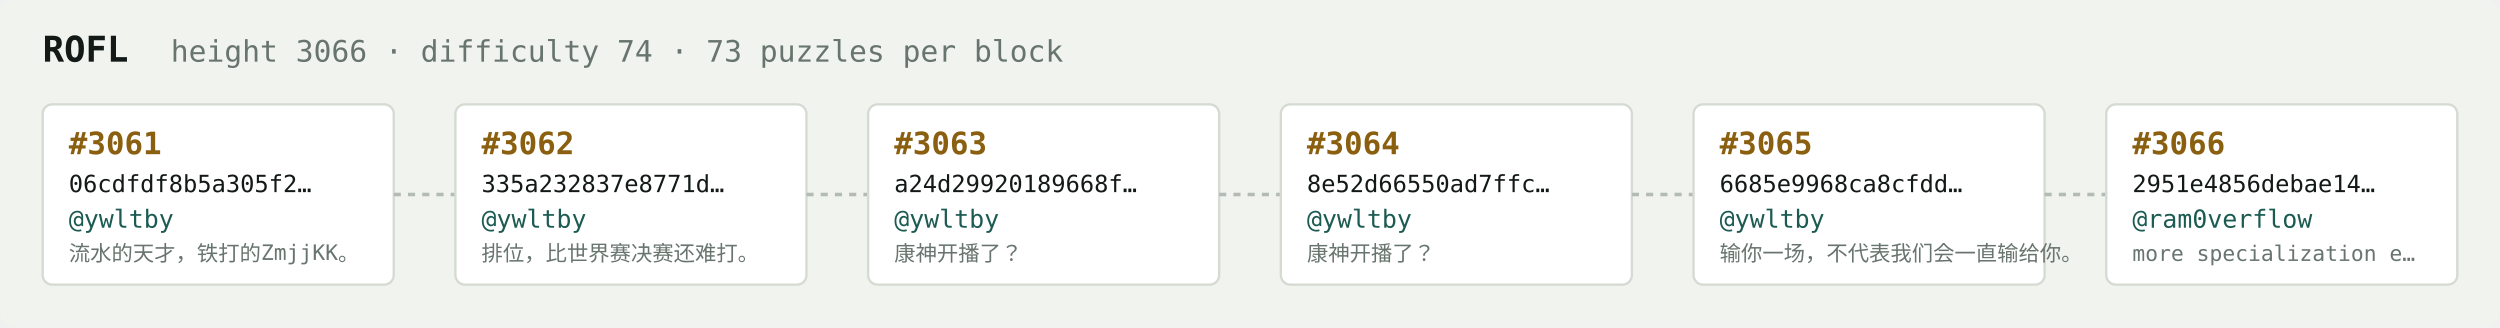
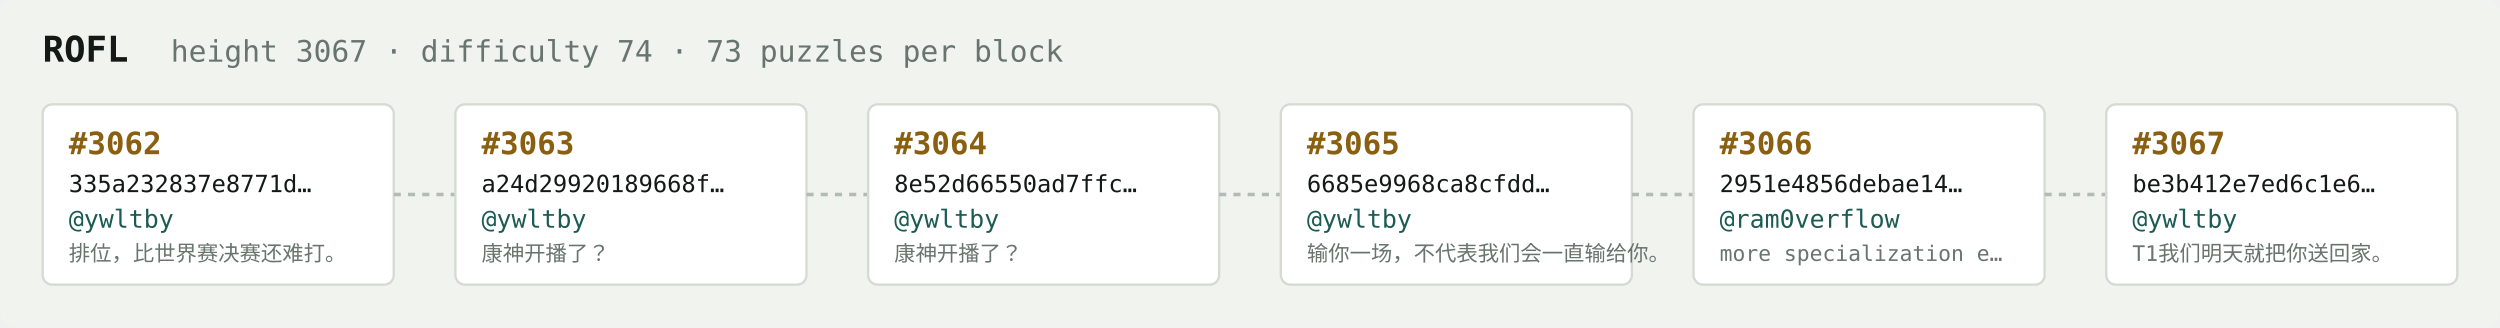
<svg xmlns="http://www.w3.org/2000/svg" width="1054" height="138" viewBox="0 0 1054 138" font-family="ui-monospace,SFMono-Regular,Menlo,monospace">
  <rect fill="#f1f3ef" width="1054" height="138" rx="6" />
  <text x="18" y="26" fill="#121916" font-size="15" font-weight="700">ROFL</text>
-   <text x="72" y="26" fill="#68746e" font-size="12.5">height 3066 · difficulty 74 · 73 puzzles per block</text>
+   <text x="72" y="26" fill="#68746e" font-size="12.5">height 3067 · difficulty 74 · 73 puzzles per block</text>
  <rect x="18" y="44" width="148" height="76" rx="4" fill="#ffffff" stroke="#d5dbd2" stroke-width="1" />
-   <text x="29" y="65" fill="#8a5f10" font-size="13" font-weight="700">#3061</text>
-   <text x="29" y="81" fill="#121916" font-size="10">06cdfdf8b5a305f2…</text>
+   <text x="29" y="65" fill="#8a5f10" font-size="13" font-weight="700">#3062</text>
+   <text x="29" y="81" fill="#121916" font-size="10">335a232837e8771d…</text>
  <text x="29" y="96" fill="#1c5b52" font-size="10.5">@ywltby</text>
-   <text x="29" y="110" fill="#68746e" font-size="9">流水的天才，铁打的ZmjjKK。</text>
+   <text x="29" y="110" fill="#68746e" font-size="9">排位，比世界赛决赛还难打。</text>
  <line x1="166" y1="82.0" x2="192" y2="82.0" stroke="#b3bcb4" stroke-width="1.5" stroke-dasharray="3 3" />
  <rect x="192" y="44" width="148" height="76" rx="4" fill="#ffffff" stroke="#d5dbd2" stroke-width="1" />
-   <text x="203" y="65" fill="#8a5f10" font-size="13" font-weight="700">#3062</text>
-   <text x="203" y="81" fill="#121916" font-size="10">335a232837e8771d…</text>
+   <text x="203" y="65" fill="#8a5f10" font-size="13" font-weight="700">#3063</text>
+   <text x="203" y="81" fill="#121916" font-size="10">a24d29920189668f…</text>
  <text x="203" y="96" fill="#1c5b52" font-size="10.5">@ywltby</text>
-   <text x="203" y="110" fill="#68746e" font-size="9">排位，比世界赛决赛还难打。</text>
+   <text x="203" y="110" fill="#68746e" font-size="9">康神开播了？</text>
  <line x1="340" y1="82.0" x2="366" y2="82.0" stroke="#b3bcb4" stroke-width="1.5" stroke-dasharray="3 3" />
  <rect x="366" y="44" width="148" height="76" rx="4" fill="#ffffff" stroke="#d5dbd2" stroke-width="1" />
-   <text x="377" y="65" fill="#8a5f10" font-size="13" font-weight="700">#3063</text>
-   <text x="377" y="81" fill="#121916" font-size="10">a24d29920189668f…</text>
+   <text x="377" y="65" fill="#8a5f10" font-size="13" font-weight="700">#3064</text>
+   <text x="377" y="81" fill="#121916" font-size="10">8e52d66550ad7ffc…</text>
  <text x="377" y="96" fill="#1c5b52" font-size="10.5">@ywltby</text>
  <text x="377" y="110" fill="#68746e" font-size="9">康神开播了？</text>
  <line x1="514" y1="82.0" x2="540" y2="82.0" stroke="#b3bcb4" stroke-width="1.5" stroke-dasharray="3 3" />
  <rect x="540" y="44" width="148" height="76" rx="4" fill="#ffffff" stroke="#d5dbd2" stroke-width="1" />
-   <text x="551" y="65" fill="#8a5f10" font-size="13" font-weight="700">#3064</text>
-   <text x="551" y="81" fill="#121916" font-size="10">8e52d66550ad7ffc…</text>
+   <text x="551" y="65" fill="#8a5f10" font-size="13" font-weight="700">#3065</text>
+   <text x="551" y="81" fill="#121916" font-size="10">6685e9968ca8cfdd…</text>
  <text x="551" y="96" fill="#1c5b52" font-size="10.5">@ywltby</text>
-   <text x="551" y="110" fill="#68746e" font-size="9">康神开播了？</text>
+   <text x="551" y="110" fill="#68746e" font-size="9">输你一场，不代表我们会一直输给你。</text>
  <line x1="688" y1="82.0" x2="714" y2="82.0" stroke="#b3bcb4" stroke-width="1.5" stroke-dasharray="3 3" />
  <rect x="714" y="44" width="148" height="76" rx="4" fill="#ffffff" stroke="#d5dbd2" stroke-width="1" />
-   <text x="725" y="65" fill="#8a5f10" font-size="13" font-weight="700">#3065</text>
-   <text x="725" y="81" fill="#121916" font-size="10">6685e9968ca8cfdd…</text>
-   <text x="725" y="96" fill="#1c5b52" font-size="10.5">@ywltby</text>
-   <text x="725" y="110" fill="#68746e" font-size="9">输你一场，不代表我们会一直输给你。</text>
+   <text x="725" y="65" fill="#8a5f10" font-size="13" font-weight="700">#3066</text>
+   <text x="725" y="81" fill="#121916" font-size="10">2951e4856debae14…</text>
+   <text x="725" y="96" fill="#1c5b52" font-size="10.5">@ram0verflow</text>
+   <text x="725" y="110" fill="#68746e" font-size="9">more specialization e…</text>
  <line x1="862" y1="82.0" x2="888" y2="82.0" stroke="#b3bcb4" stroke-width="1.5" stroke-dasharray="3 3" />
  <rect x="888" y="44" width="148" height="76" rx="4" fill="#ffffff" stroke="#d5dbd2" stroke-width="1" />
-   <text x="899" y="65" fill="#8a5f10" font-size="13" font-weight="700">#3066</text>
-   <text x="899" y="81" fill="#121916" font-size="10">2951e4856debae14…</text>
-   <text x="899" y="96" fill="#1c5b52" font-size="10.5">@ram0verflow</text>
-   <text x="899" y="110" fill="#68746e" font-size="9">more specialization e…</text>
+   <text x="899" y="65" fill="#8a5f10" font-size="13" font-weight="700">#3067</text>
+   <text x="899" y="81" fill="#121916" font-size="10">be3b412e7ed6c1e6…</text>
+   <text x="899" y="96" fill="#1c5b52" font-size="10.5">@ywltby</text>
+   <text x="899" y="110" fill="#68746e" font-size="9">T1我们明天就把你送回家。</text>
</svg>
